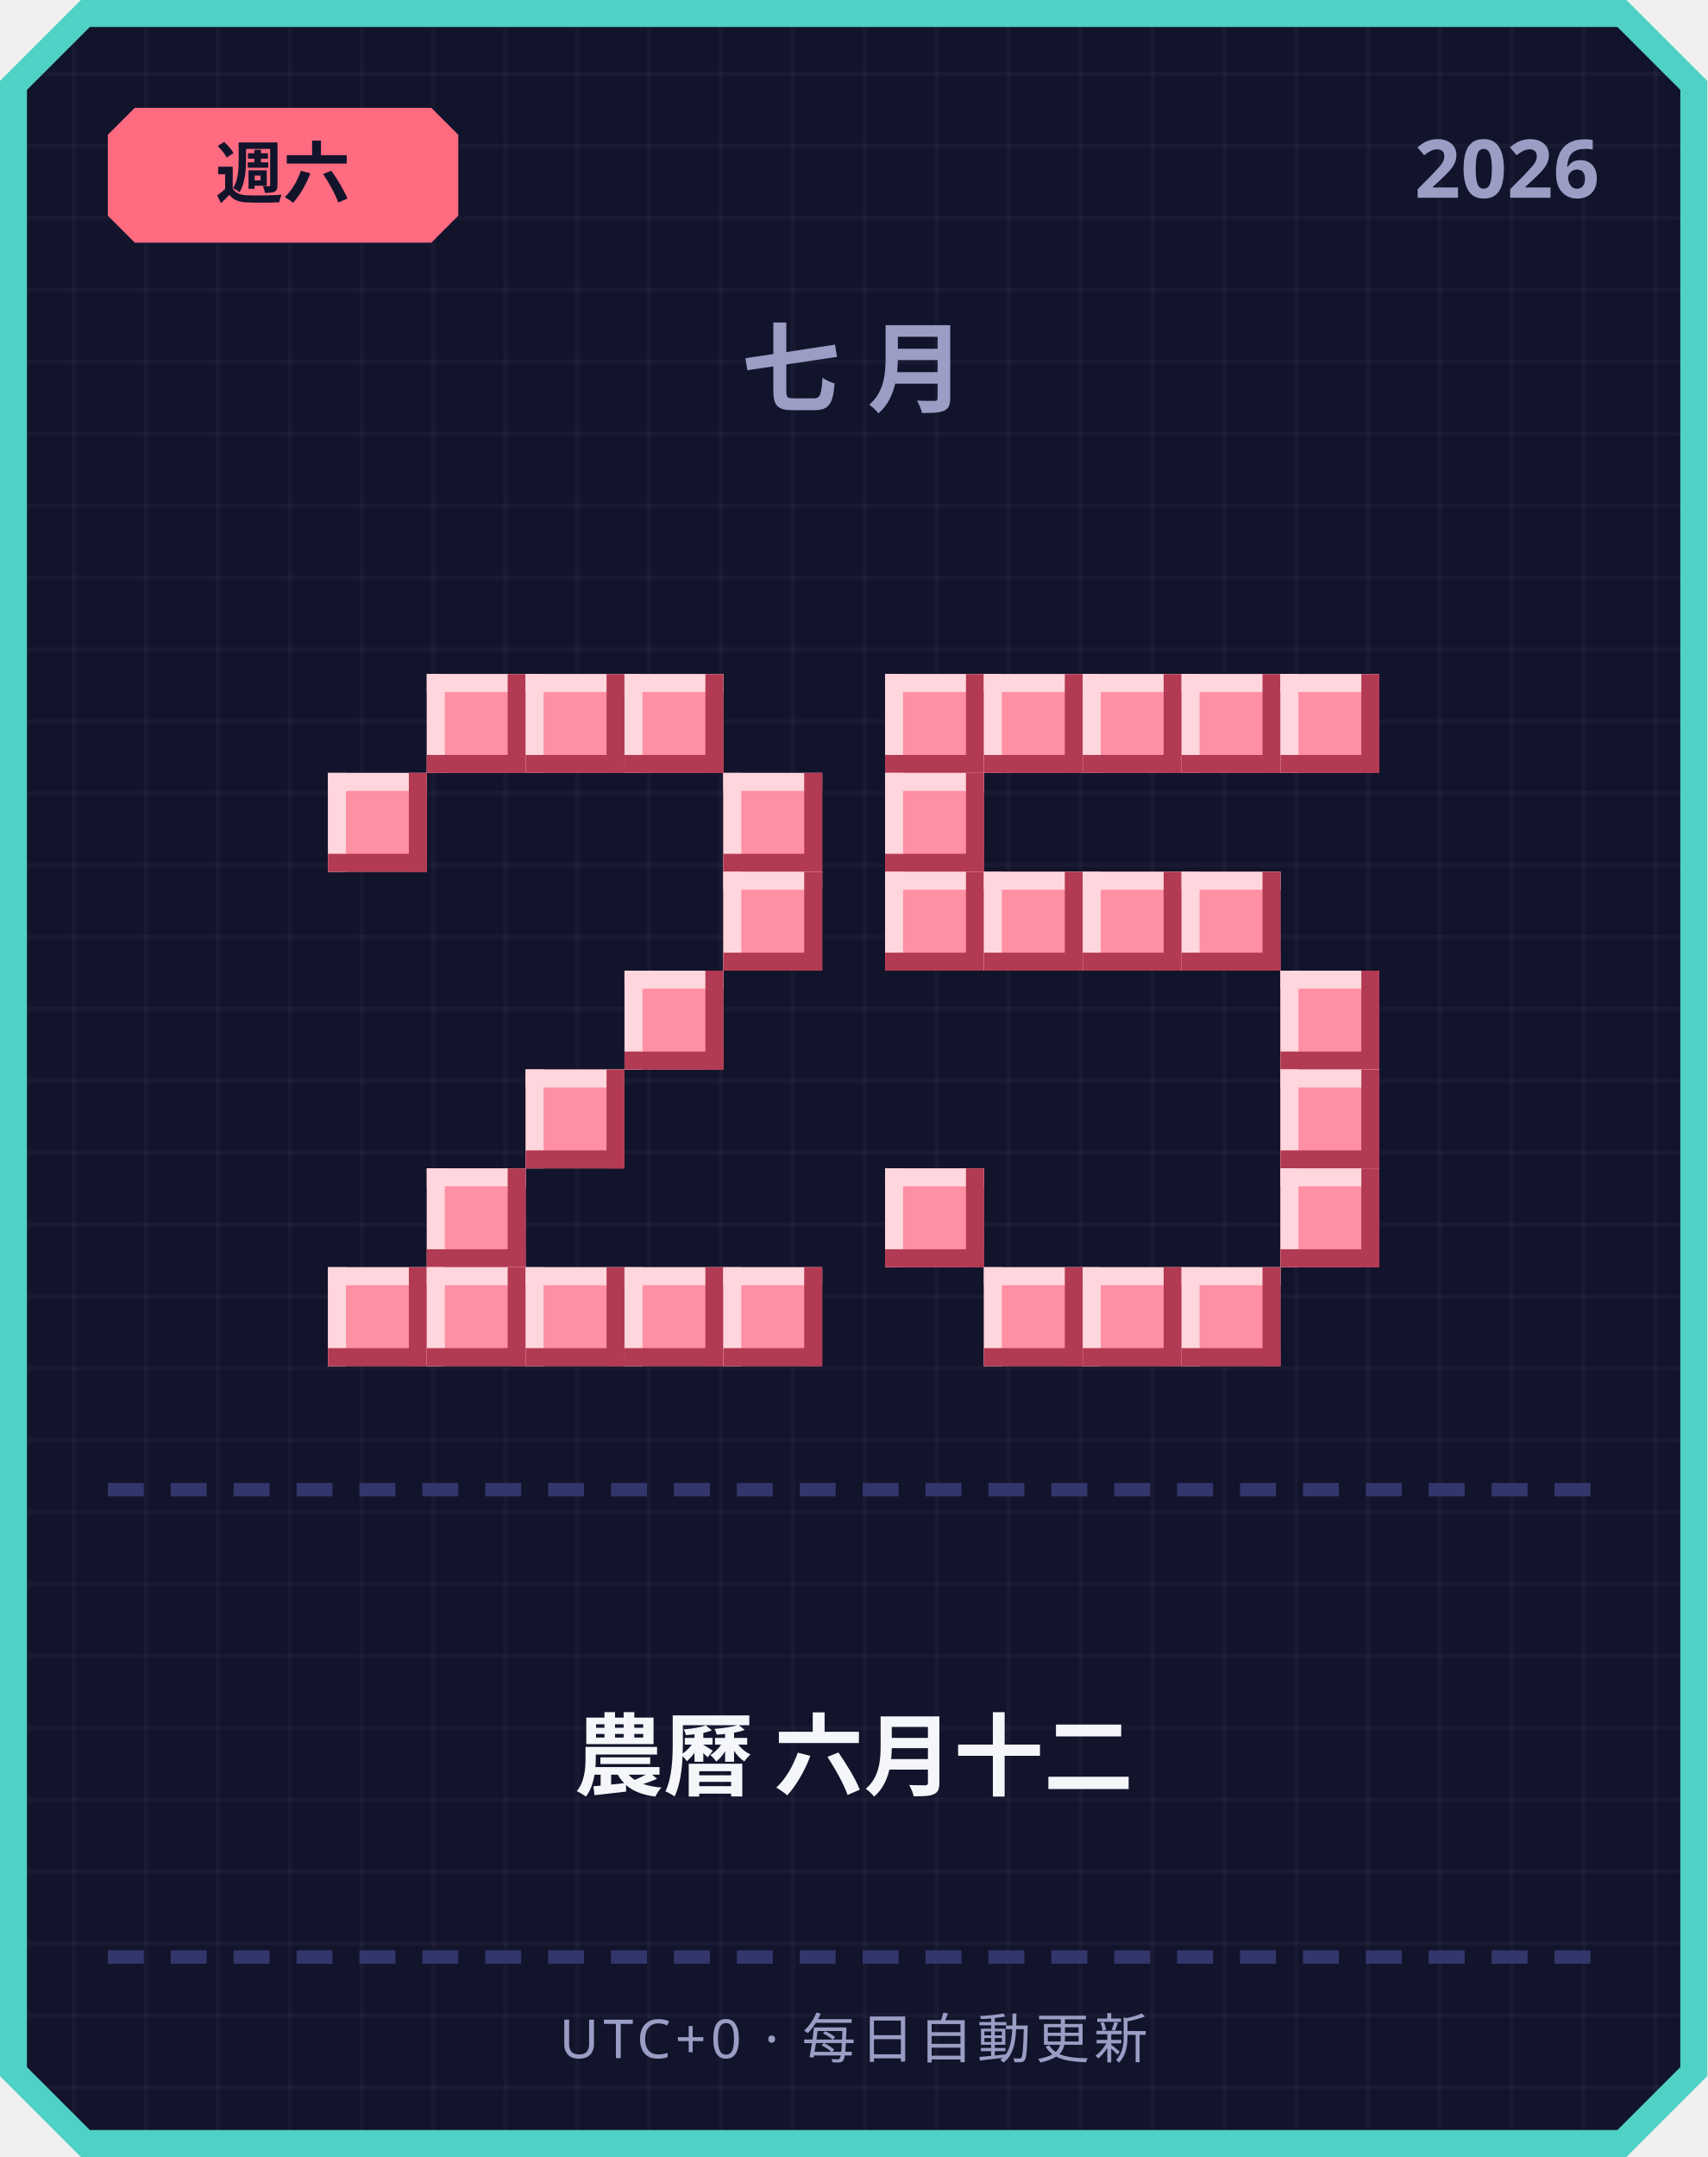
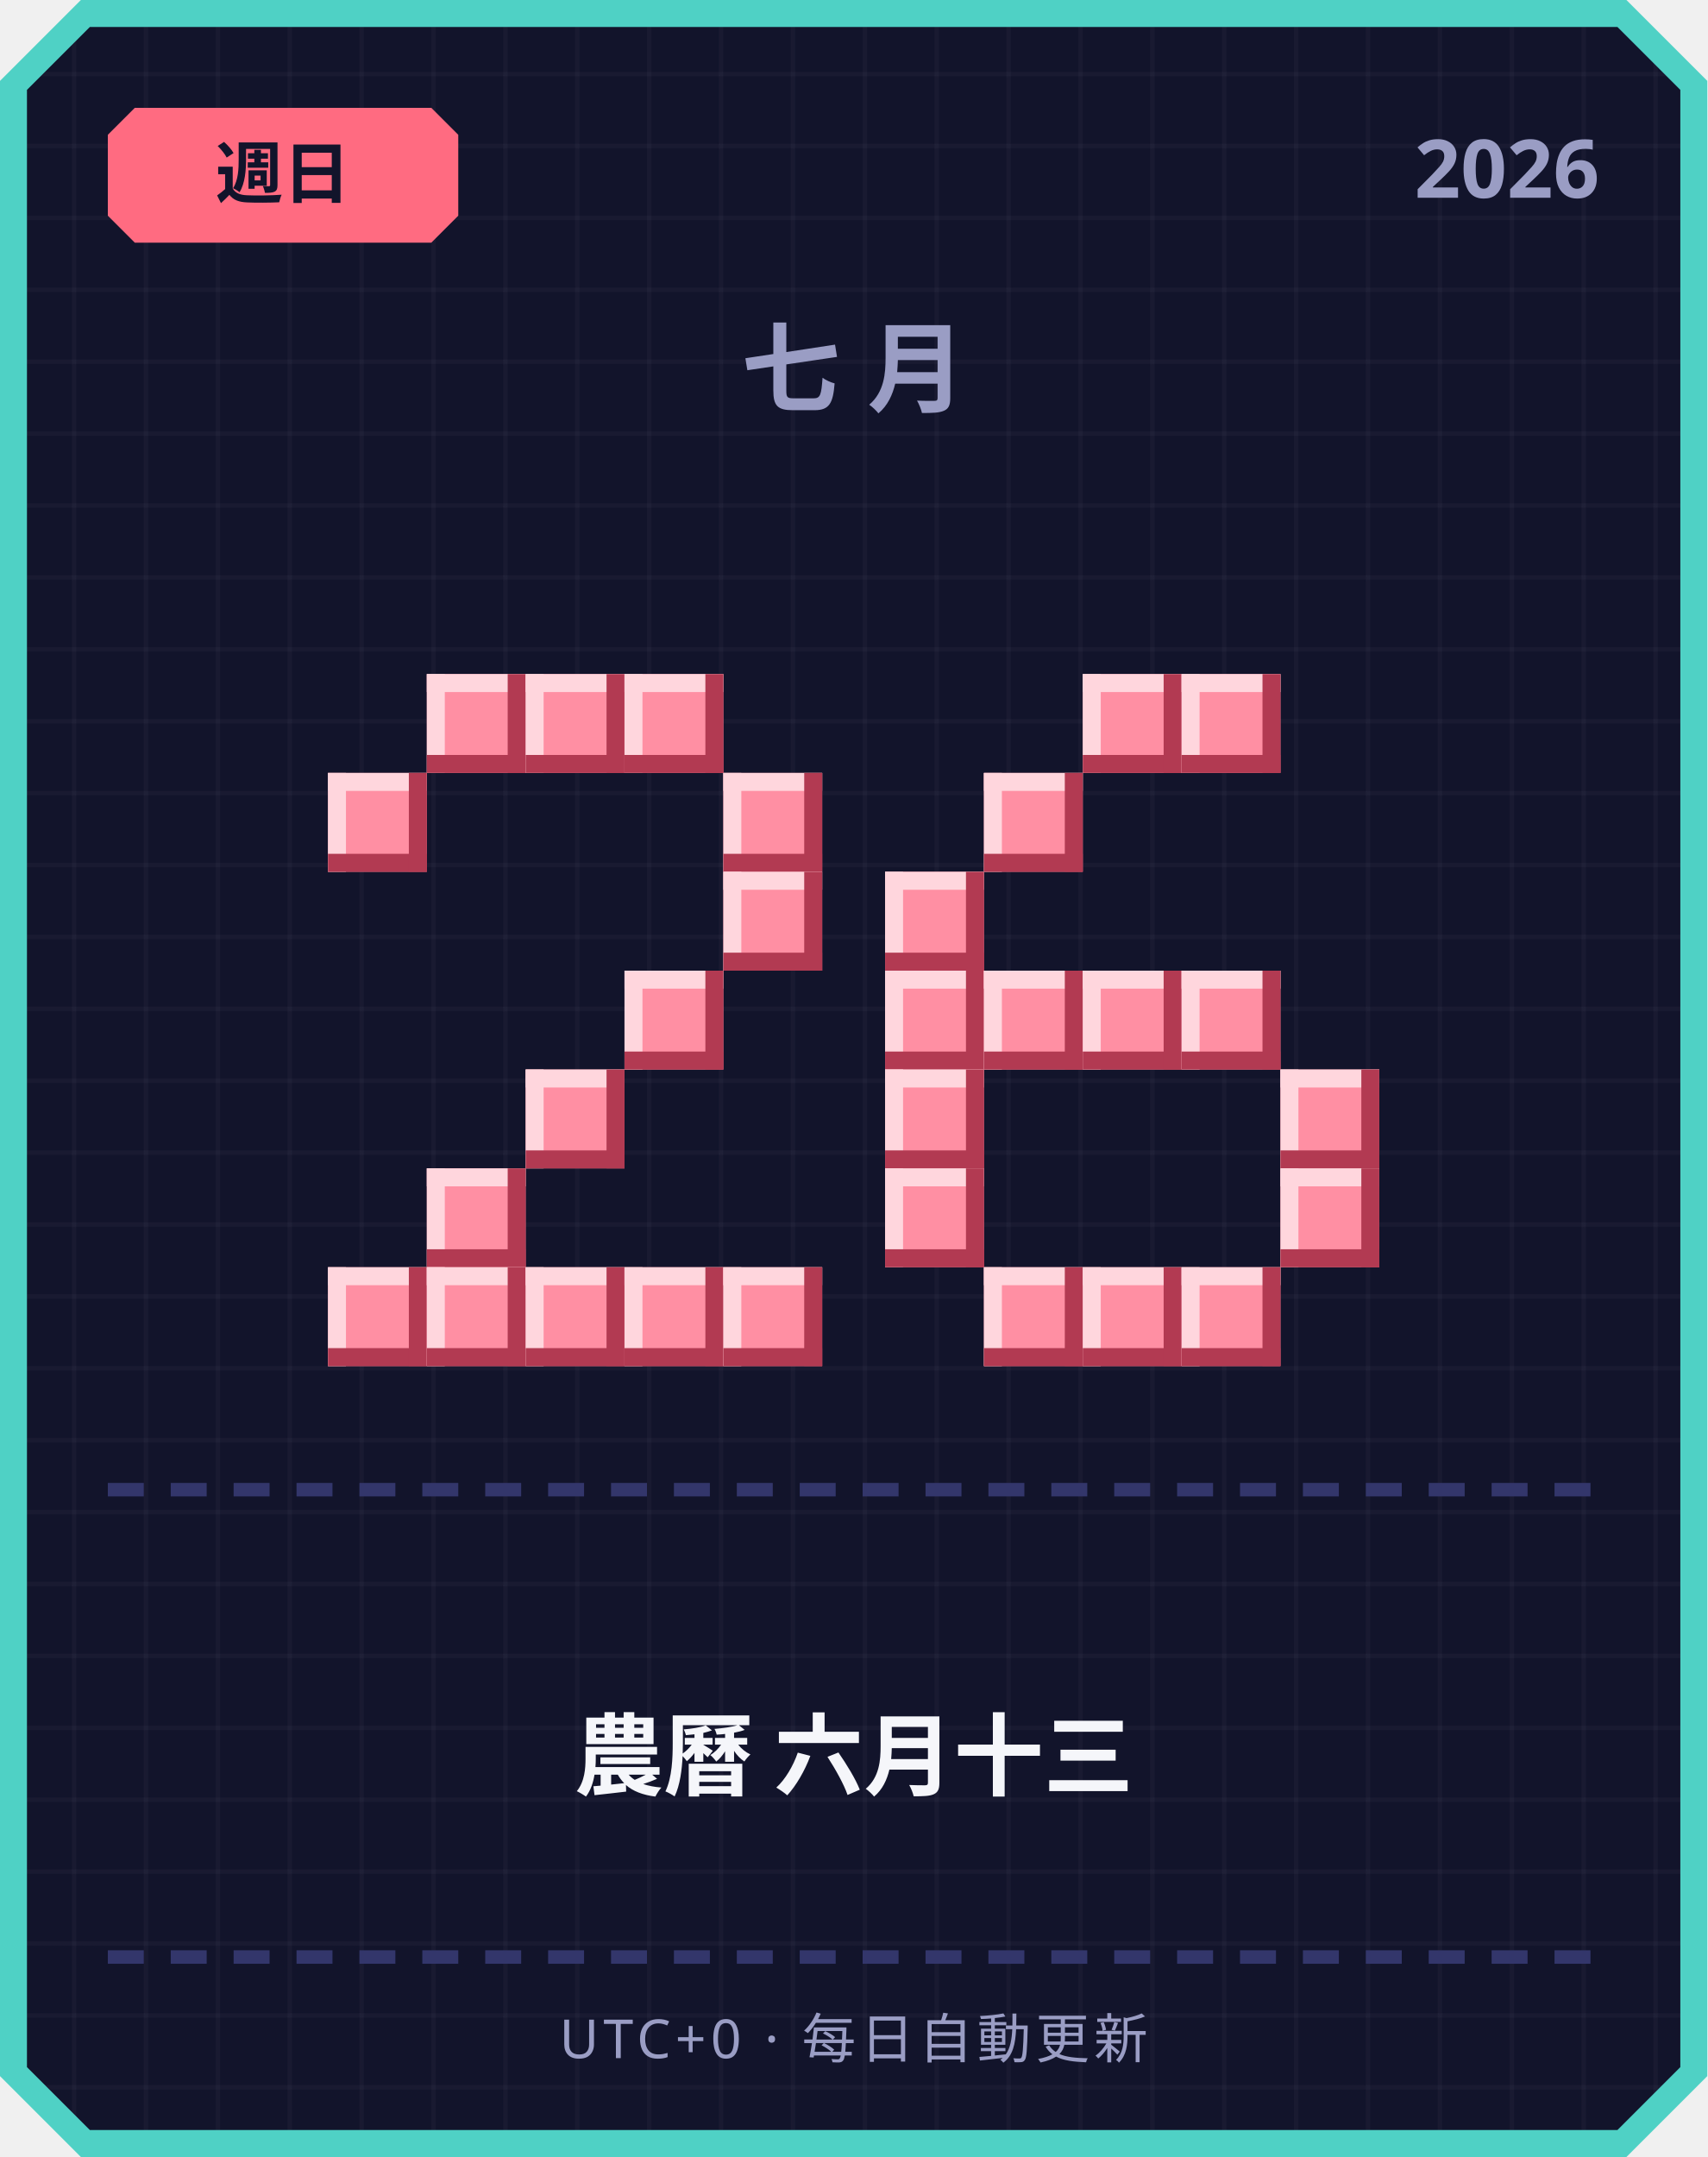
<svg xmlns="http://www.w3.org/2000/svg" width="380" height="480" viewBox="0 0 380 480">
  <defs>
    <pattern id="grid" width="16" height="16" patternUnits="userSpaceOnUse">
      <rect width="16" height="16" fill="#12142b" />
      <rect width="1" height="16" fill="#ffffff" opacity="0.03" />
      <rect width="16" height="1" fill="#ffffff" opacity="0.03" />
    </pattern>
  </defs>
  <path d="M 18,0 L 362,0 L 380,18 L 380,462 L 362,480 L 18,480 L 0,462 L 0,18 Z" fill="#4fd1c5" />
  <path d="M 20,6 L 360,6 L 374,20 L 374,460 L 360,474 L 20,474 L 6,460 L 6,20 Z" fill="url(#grid)" />
  <path d="M 30,24 L 96,24 L 102,30 L 102,48 L 96,54 L 30,54 L 24,48 L 24,30 Z" fill="#ff6b81" />
-   <text x="63" y="44" text-anchor="middle" font-family="'Segoe UI', sans-serif" font-size="15" font-weight="700" fill="#12142b">週六</text>
+   <text x="63" y="44" text-anchor="middle" font-family="'Segoe UI', sans-serif" font-size="15" font-weight="700" fill="#12142b">週日</text>
  <text x="356" y="44" text-anchor="end" font-family="'Segoe UI', sans-serif" font-size="18" font-weight="700" fill="#9a9dc4">2026</text>
  <text x="190" y="90" text-anchor="middle" font-family="'Segoe UI', sans-serif" font-size="22" font-weight="700" letter-spacing="6" fill="#9a9dc4">七月</text>
  <rect x="95" y="150" width="22" height="22" fill="#ff8fa3" />
  <rect x="95" y="150" width="22" height="4" fill="#ffd6dd" />
  <rect x="95" y="150" width="4" height="22" fill="#ffd6dd" />
  <rect x="95" y="168" width="22" height="4" fill="#b23a52" />
  <rect x="113" y="150" width="4" height="22" fill="#b23a52" />
  <rect x="117" y="150" width="22" height="22" fill="#ff8fa3" />
  <rect x="117" y="150" width="22" height="4" fill="#ffd6dd" />
  <rect x="117" y="150" width="4" height="22" fill="#ffd6dd" />
  <rect x="117" y="168" width="22" height="4" fill="#b23a52" />
  <rect x="135" y="150" width="4" height="22" fill="#b23a52" />
  <rect x="139" y="150" width="22" height="22" fill="#ff8fa3" />
  <rect x="139" y="150" width="22" height="4" fill="#ffd6dd" />
  <rect x="139" y="150" width="4" height="22" fill="#ffd6dd" />
  <rect x="139" y="168" width="22" height="4" fill="#b23a52" />
  <rect x="157" y="150" width="4" height="22" fill="#b23a52" />
  <rect x="73" y="172" width="22" height="22" fill="#ff8fa3" />
  <rect x="73" y="172" width="22" height="4" fill="#ffd6dd" />
  <rect x="73" y="172" width="4" height="22" fill="#ffd6dd" />
  <rect x="73" y="190" width="22" height="4" fill="#b23a52" />
  <rect x="91" y="172" width="4" height="22" fill="#b23a52" />
  <rect x="161" y="172" width="22" height="22" fill="#ff8fa3" />
  <rect x="161" y="172" width="22" height="4" fill="#ffd6dd" />
  <rect x="161" y="172" width="4" height="22" fill="#ffd6dd" />
  <rect x="161" y="190" width="22" height="4" fill="#b23a52" />
  <rect x="179" y="172" width="4" height="22" fill="#b23a52" />
  <rect x="161" y="194" width="22" height="22" fill="#ff8fa3" />
  <rect x="161" y="194" width="22" height="4" fill="#ffd6dd" />
  <rect x="161" y="194" width="4" height="22" fill="#ffd6dd" />
  <rect x="161" y="212" width="22" height="4" fill="#b23a52" />
  <rect x="179" y="194" width="4" height="22" fill="#b23a52" />
  <rect x="139" y="216" width="22" height="22" fill="#ff8fa3" />
  <rect x="139" y="216" width="22" height="4" fill="#ffd6dd" />
  <rect x="139" y="216" width="4" height="22" fill="#ffd6dd" />
  <rect x="139" y="234" width="22" height="4" fill="#b23a52" />
  <rect x="157" y="216" width="4" height="22" fill="#b23a52" />
  <rect x="117" y="238" width="22" height="22" fill="#ff8fa3" />
  <rect x="117" y="238" width="22" height="4" fill="#ffd6dd" />
  <rect x="117" y="238" width="4" height="22" fill="#ffd6dd" />
  <rect x="117" y="256" width="22" height="4" fill="#b23a52" />
  <rect x="135" y="238" width="4" height="22" fill="#b23a52" />
  <rect x="95" y="260" width="22" height="22" fill="#ff8fa3" />
  <rect x="95" y="260" width="22" height="4" fill="#ffd6dd" />
  <rect x="95" y="260" width="4" height="22" fill="#ffd6dd" />
  <rect x="95" y="278" width="22" height="4" fill="#b23a52" />
  <rect x="113" y="260" width="4" height="22" fill="#b23a52" />
  <rect x="73" y="282" width="22" height="22" fill="#ff8fa3" />
  <rect x="73" y="282" width="22" height="4" fill="#ffd6dd" />
  <rect x="73" y="282" width="4" height="22" fill="#ffd6dd" />
  <rect x="73" y="300" width="22" height="4" fill="#b23a52" />
  <rect x="91" y="282" width="4" height="22" fill="#b23a52" />
  <rect x="95" y="282" width="22" height="22" fill="#ff8fa3" />
  <rect x="95" y="282" width="22" height="4" fill="#ffd6dd" />
  <rect x="95" y="282" width="4" height="22" fill="#ffd6dd" />
  <rect x="95" y="300" width="22" height="4" fill="#b23a52" />
  <rect x="113" y="282" width="4" height="22" fill="#b23a52" />
  <rect x="117" y="282" width="22" height="22" fill="#ff8fa3" />
  <rect x="117" y="282" width="22" height="4" fill="#ffd6dd" />
  <rect x="117" y="282" width="4" height="22" fill="#ffd6dd" />
  <rect x="117" y="300" width="22" height="4" fill="#b23a52" />
  <rect x="135" y="282" width="4" height="22" fill="#b23a52" />
  <rect x="139" y="282" width="22" height="22" fill="#ff8fa3" />
  <rect x="139" y="282" width="22" height="4" fill="#ffd6dd" />
  <rect x="139" y="282" width="4" height="22" fill="#ffd6dd" />
  <rect x="139" y="300" width="22" height="4" fill="#b23a52" />
  <rect x="157" y="282" width="4" height="22" fill="#b23a52" />
  <rect x="161" y="282" width="22" height="22" fill="#ff8fa3" />
  <rect x="161" y="282" width="22" height="4" fill="#ffd6dd" />
  <rect x="161" y="282" width="4" height="22" fill="#ffd6dd" />
  <rect x="161" y="300" width="22" height="4" fill="#b23a52" />
  <rect x="179" y="282" width="4" height="22" fill="#b23a52" />
-   <rect x="197" y="150" width="22" height="22" fill="#ff8fa3" />
-   <rect x="197" y="150" width="22" height="4" fill="#ffd6dd" />
-   <rect x="197" y="150" width="4" height="22" fill="#ffd6dd" />
-   <rect x="197" y="168" width="22" height="4" fill="#b23a52" />
-   <rect x="215" y="150" width="4" height="22" fill="#b23a52" />
-   <rect x="219" y="150" width="22" height="22" fill="#ff8fa3" />
-   <rect x="219" y="150" width="22" height="4" fill="#ffd6dd" />
-   <rect x="219" y="150" width="4" height="22" fill="#ffd6dd" />
-   <rect x="219" y="168" width="22" height="4" fill="#b23a52" />
-   <rect x="237" y="150" width="4" height="22" fill="#b23a52" />
  <rect x="241" y="150" width="22" height="22" fill="#ff8fa3" />
  <rect x="241" y="150" width="22" height="4" fill="#ffd6dd" />
  <rect x="241" y="150" width="4" height="22" fill="#ffd6dd" />
  <rect x="241" y="168" width="22" height="4" fill="#b23a52" />
  <rect x="259" y="150" width="4" height="22" fill="#b23a52" />
  <rect x="263" y="150" width="22" height="22" fill="#ff8fa3" />
  <rect x="263" y="150" width="22" height="4" fill="#ffd6dd" />
  <rect x="263" y="150" width="4" height="22" fill="#ffd6dd" />
  <rect x="263" y="168" width="22" height="4" fill="#b23a52" />
  <rect x="281" y="150" width="4" height="22" fill="#b23a52" />
-   <rect x="285" y="150" width="22" height="22" fill="#ff8fa3" />
-   <rect x="285" y="150" width="22" height="4" fill="#ffd6dd" />
-   <rect x="285" y="150" width="4" height="22" fill="#ffd6dd" />
-   <rect x="285" y="168" width="22" height="4" fill="#b23a52" />
-   <rect x="303" y="150" width="4" height="22" fill="#b23a52" />
-   <rect x="197" y="172" width="22" height="22" fill="#ff8fa3" />
-   <rect x="197" y="172" width="22" height="4" fill="#ffd6dd" />
-   <rect x="197" y="172" width="4" height="22" fill="#ffd6dd" />
-   <rect x="197" y="190" width="22" height="4" fill="#b23a52" />
-   <rect x="215" y="172" width="4" height="22" fill="#b23a52" />
+   <rect x="219" y="172" width="22" height="22" fill="#ff8fa3" />
+   <rect x="219" y="172" width="22" height="4" fill="#ffd6dd" />
+   <rect x="219" y="172" width="4" height="22" fill="#ffd6dd" />
+   <rect x="219" y="190" width="22" height="4" fill="#b23a52" />
+   <rect x="237" y="172" width="4" height="22" fill="#b23a52" />
  <rect x="197" y="194" width="22" height="22" fill="#ff8fa3" />
  <rect x="197" y="194" width="22" height="4" fill="#ffd6dd" />
  <rect x="197" y="194" width="4" height="22" fill="#ffd6dd" />
  <rect x="197" y="212" width="22" height="4" fill="#b23a52" />
  <rect x="215" y="194" width="4" height="22" fill="#b23a52" />
-   <rect x="219" y="194" width="22" height="22" fill="#ff8fa3" />
-   <rect x="219" y="194" width="22" height="4" fill="#ffd6dd" />
-   <rect x="219" y="194" width="4" height="22" fill="#ffd6dd" />
-   <rect x="219" y="212" width="22" height="4" fill="#b23a52" />
-   <rect x="237" y="194" width="4" height="22" fill="#b23a52" />
-   <rect x="241" y="194" width="22" height="22" fill="#ff8fa3" />
-   <rect x="241" y="194" width="22" height="4" fill="#ffd6dd" />
-   <rect x="241" y="194" width="4" height="22" fill="#ffd6dd" />
-   <rect x="241" y="212" width="22" height="4" fill="#b23a52" />
-   <rect x="259" y="194" width="4" height="22" fill="#b23a52" />
-   <rect x="263" y="194" width="22" height="22" fill="#ff8fa3" />
-   <rect x="263" y="194" width="22" height="4" fill="#ffd6dd" />
-   <rect x="263" y="194" width="4" height="22" fill="#ffd6dd" />
-   <rect x="263" y="212" width="22" height="4" fill="#b23a52" />
-   <rect x="281" y="194" width="4" height="22" fill="#b23a52" />
-   <rect x="285" y="216" width="22" height="22" fill="#ff8fa3" />
-   <rect x="285" y="216" width="22" height="4" fill="#ffd6dd" />
-   <rect x="285" y="216" width="4" height="22" fill="#ffd6dd" />
-   <rect x="285" y="234" width="22" height="4" fill="#b23a52" />
-   <rect x="303" y="216" width="4" height="22" fill="#b23a52" />
+   <rect x="197" y="216" width="22" height="22" fill="#ff8fa3" />
+   <rect x="197" y="216" width="22" height="4" fill="#ffd6dd" />
+   <rect x="197" y="216" width="4" height="22" fill="#ffd6dd" />
+   <rect x="197" y="234" width="22" height="4" fill="#b23a52" />
+   <rect x="215" y="216" width="4" height="22" fill="#b23a52" />
+   <rect x="219" y="216" width="22" height="22" fill="#ff8fa3" />
+   <rect x="219" y="216" width="22" height="4" fill="#ffd6dd" />
+   <rect x="219" y="216" width="4" height="22" fill="#ffd6dd" />
+   <rect x="219" y="234" width="22" height="4" fill="#b23a52" />
+   <rect x="237" y="216" width="4" height="22" fill="#b23a52" />
+   <rect x="241" y="216" width="22" height="22" fill="#ff8fa3" />
+   <rect x="241" y="216" width="22" height="4" fill="#ffd6dd" />
+   <rect x="241" y="216" width="4" height="22" fill="#ffd6dd" />
+   <rect x="241" y="234" width="22" height="4" fill="#b23a52" />
+   <rect x="259" y="216" width="4" height="22" fill="#b23a52" />
+   <rect x="263" y="216" width="22" height="22" fill="#ff8fa3" />
+   <rect x="263" y="216" width="22" height="4" fill="#ffd6dd" />
+   <rect x="263" y="216" width="4" height="22" fill="#ffd6dd" />
+   <rect x="263" y="234" width="22" height="4" fill="#b23a52" />
+   <rect x="281" y="216" width="4" height="22" fill="#b23a52" />
+   <rect x="197" y="238" width="22" height="22" fill="#ff8fa3" />
+   <rect x="197" y="238" width="22" height="4" fill="#ffd6dd" />
+   <rect x="197" y="238" width="4" height="22" fill="#ffd6dd" />
+   <rect x="197" y="256" width="22" height="4" fill="#b23a52" />
+   <rect x="215" y="238" width="4" height="22" fill="#b23a52" />
  <rect x="285" y="238" width="22" height="22" fill="#ff8fa3" />
  <rect x="285" y="238" width="22" height="4" fill="#ffd6dd" />
  <rect x="285" y="238" width="4" height="22" fill="#ffd6dd" />
  <rect x="285" y="256" width="22" height="4" fill="#b23a52" />
  <rect x="303" y="238" width="4" height="22" fill="#b23a52" />
  <rect x="197" y="260" width="22" height="22" fill="#ff8fa3" />
  <rect x="197" y="260" width="22" height="4" fill="#ffd6dd" />
  <rect x="197" y="260" width="4" height="22" fill="#ffd6dd" />
  <rect x="197" y="278" width="22" height="4" fill="#b23a52" />
  <rect x="215" y="260" width="4" height="22" fill="#b23a52" />
  <rect x="285" y="260" width="22" height="22" fill="#ff8fa3" />
  <rect x="285" y="260" width="22" height="4" fill="#ffd6dd" />
  <rect x="285" y="260" width="4" height="22" fill="#ffd6dd" />
  <rect x="285" y="278" width="22" height="4" fill="#b23a52" />
  <rect x="303" y="260" width="4" height="22" fill="#b23a52" />
  <rect x="219" y="282" width="22" height="22" fill="#ff8fa3" />
  <rect x="219" y="282" width="22" height="4" fill="#ffd6dd" />
  <rect x="219" y="282" width="4" height="22" fill="#ffd6dd" />
  <rect x="219" y="300" width="22" height="4" fill="#b23a52" />
  <rect x="237" y="282" width="4" height="22" fill="#b23a52" />
  <rect x="241" y="282" width="22" height="22" fill="#ff8fa3" />
  <rect x="241" y="282" width="22" height="4" fill="#ffd6dd" />
  <rect x="241" y="282" width="4" height="22" fill="#ffd6dd" />
  <rect x="241" y="300" width="22" height="4" fill="#b23a52" />
  <rect x="259" y="282" width="4" height="22" fill="#b23a52" />
  <rect x="263" y="282" width="22" height="22" fill="#ff8fa3" />
  <rect x="263" y="282" width="22" height="4" fill="#ffd6dd" />
  <rect x="263" y="282" width="4" height="22" fill="#ffd6dd" />
  <rect x="263" y="300" width="22" height="4" fill="#b23a52" />
  <rect x="281" y="282" width="4" height="22" fill="#b23a52" />
  <rect x="24" y="330" width="8" height="3" fill="#33366b" />
  <rect x="38" y="330" width="8" height="3" fill="#33366b" />
  <rect x="52" y="330" width="8" height="3" fill="#33366b" />
  <rect x="66" y="330" width="8" height="3" fill="#33366b" />
  <rect x="80" y="330" width="8" height="3" fill="#33366b" />
  <rect x="94" y="330" width="8" height="3" fill="#33366b" />
  <rect x="108" y="330" width="8" height="3" fill="#33366b" />
  <rect x="122" y="330" width="8" height="3" fill="#33366b" />
  <rect x="136" y="330" width="8" height="3" fill="#33366b" />
  <rect x="150" y="330" width="8" height="3" fill="#33366b" />
  <rect x="164" y="330" width="8" height="3" fill="#33366b" />
  <rect x="178" y="330" width="8" height="3" fill="#33366b" />
  <rect x="192" y="330" width="8" height="3" fill="#33366b" />
  <rect x="206" y="330" width="8" height="3" fill="#33366b" />
  <rect x="220" y="330" width="8" height="3" fill="#33366b" />
  <rect x="234" y="330" width="8" height="3" fill="#33366b" />
  <rect x="248" y="330" width="8" height="3" fill="#33366b" />
  <rect x="262" y="330" width="8" height="3" fill="#33366b" />
  <rect x="276" y="330" width="8" height="3" fill="#33366b" />
  <rect x="290" y="330" width="8" height="3" fill="#33366b" />
  <rect x="304" y="330" width="8" height="3" fill="#33366b" />
  <rect x="318" y="330" width="8" height="3" fill="#33366b" />
  <rect x="332" y="330" width="8" height="3" fill="#33366b" />
  <rect x="346" y="330" width="8" height="3" fill="#33366b" />
-   <text x="190" y="398" text-anchor="middle" font-family="'Segoe UI', 'Microsoft JhengHei', sans-serif" font-size="20" font-weight="700" fill="#f5f6fa">農曆 六月十二</text>
+   <text x="190" y="398" text-anchor="middle" font-family="'Segoe UI', 'Microsoft JhengHei', sans-serif" font-size="20" font-weight="700" fill="#f5f6fa">農曆 六月十三</text>
  <rect x="24" y="434" width="8" height="3" fill="#33366b" />
  <rect x="38" y="434" width="8" height="3" fill="#33366b" />
  <rect x="52" y="434" width="8" height="3" fill="#33366b" />
  <rect x="66" y="434" width="8" height="3" fill="#33366b" />
  <rect x="80" y="434" width="8" height="3" fill="#33366b" />
  <rect x="94" y="434" width="8" height="3" fill="#33366b" />
  <rect x="108" y="434" width="8" height="3" fill="#33366b" />
  <rect x="122" y="434" width="8" height="3" fill="#33366b" />
  <rect x="136" y="434" width="8" height="3" fill="#33366b" />
  <rect x="150" y="434" width="8" height="3" fill="#33366b" />
  <rect x="164" y="434" width="8" height="3" fill="#33366b" />
  <rect x="178" y="434" width="8" height="3" fill="#33366b" />
  <rect x="192" y="434" width="8" height="3" fill="#33366b" />
  <rect x="206" y="434" width="8" height="3" fill="#33366b" />
  <rect x="220" y="434" width="8" height="3" fill="#33366b" />
  <rect x="234" y="434" width="8" height="3" fill="#33366b" />
  <rect x="248" y="434" width="8" height="3" fill="#33366b" />
  <rect x="262" y="434" width="8" height="3" fill="#33366b" />
  <rect x="276" y="434" width="8" height="3" fill="#33366b" />
  <rect x="290" y="434" width="8" height="3" fill="#33366b" />
  <rect x="304" y="434" width="8" height="3" fill="#33366b" />
  <rect x="318" y="434" width="8" height="3" fill="#33366b" />
  <rect x="332" y="434" width="8" height="3" fill="#33366b" />
  <rect x="346" y="434" width="8" height="3" fill="#33366b" />
  <text x="190" y="458" text-anchor="middle" font-family="'Segoe UI', sans-serif" font-size="12" letter-spacing="1" fill="#9a9dc4">UTC+0 · 每日自動更新</text>
</svg>
